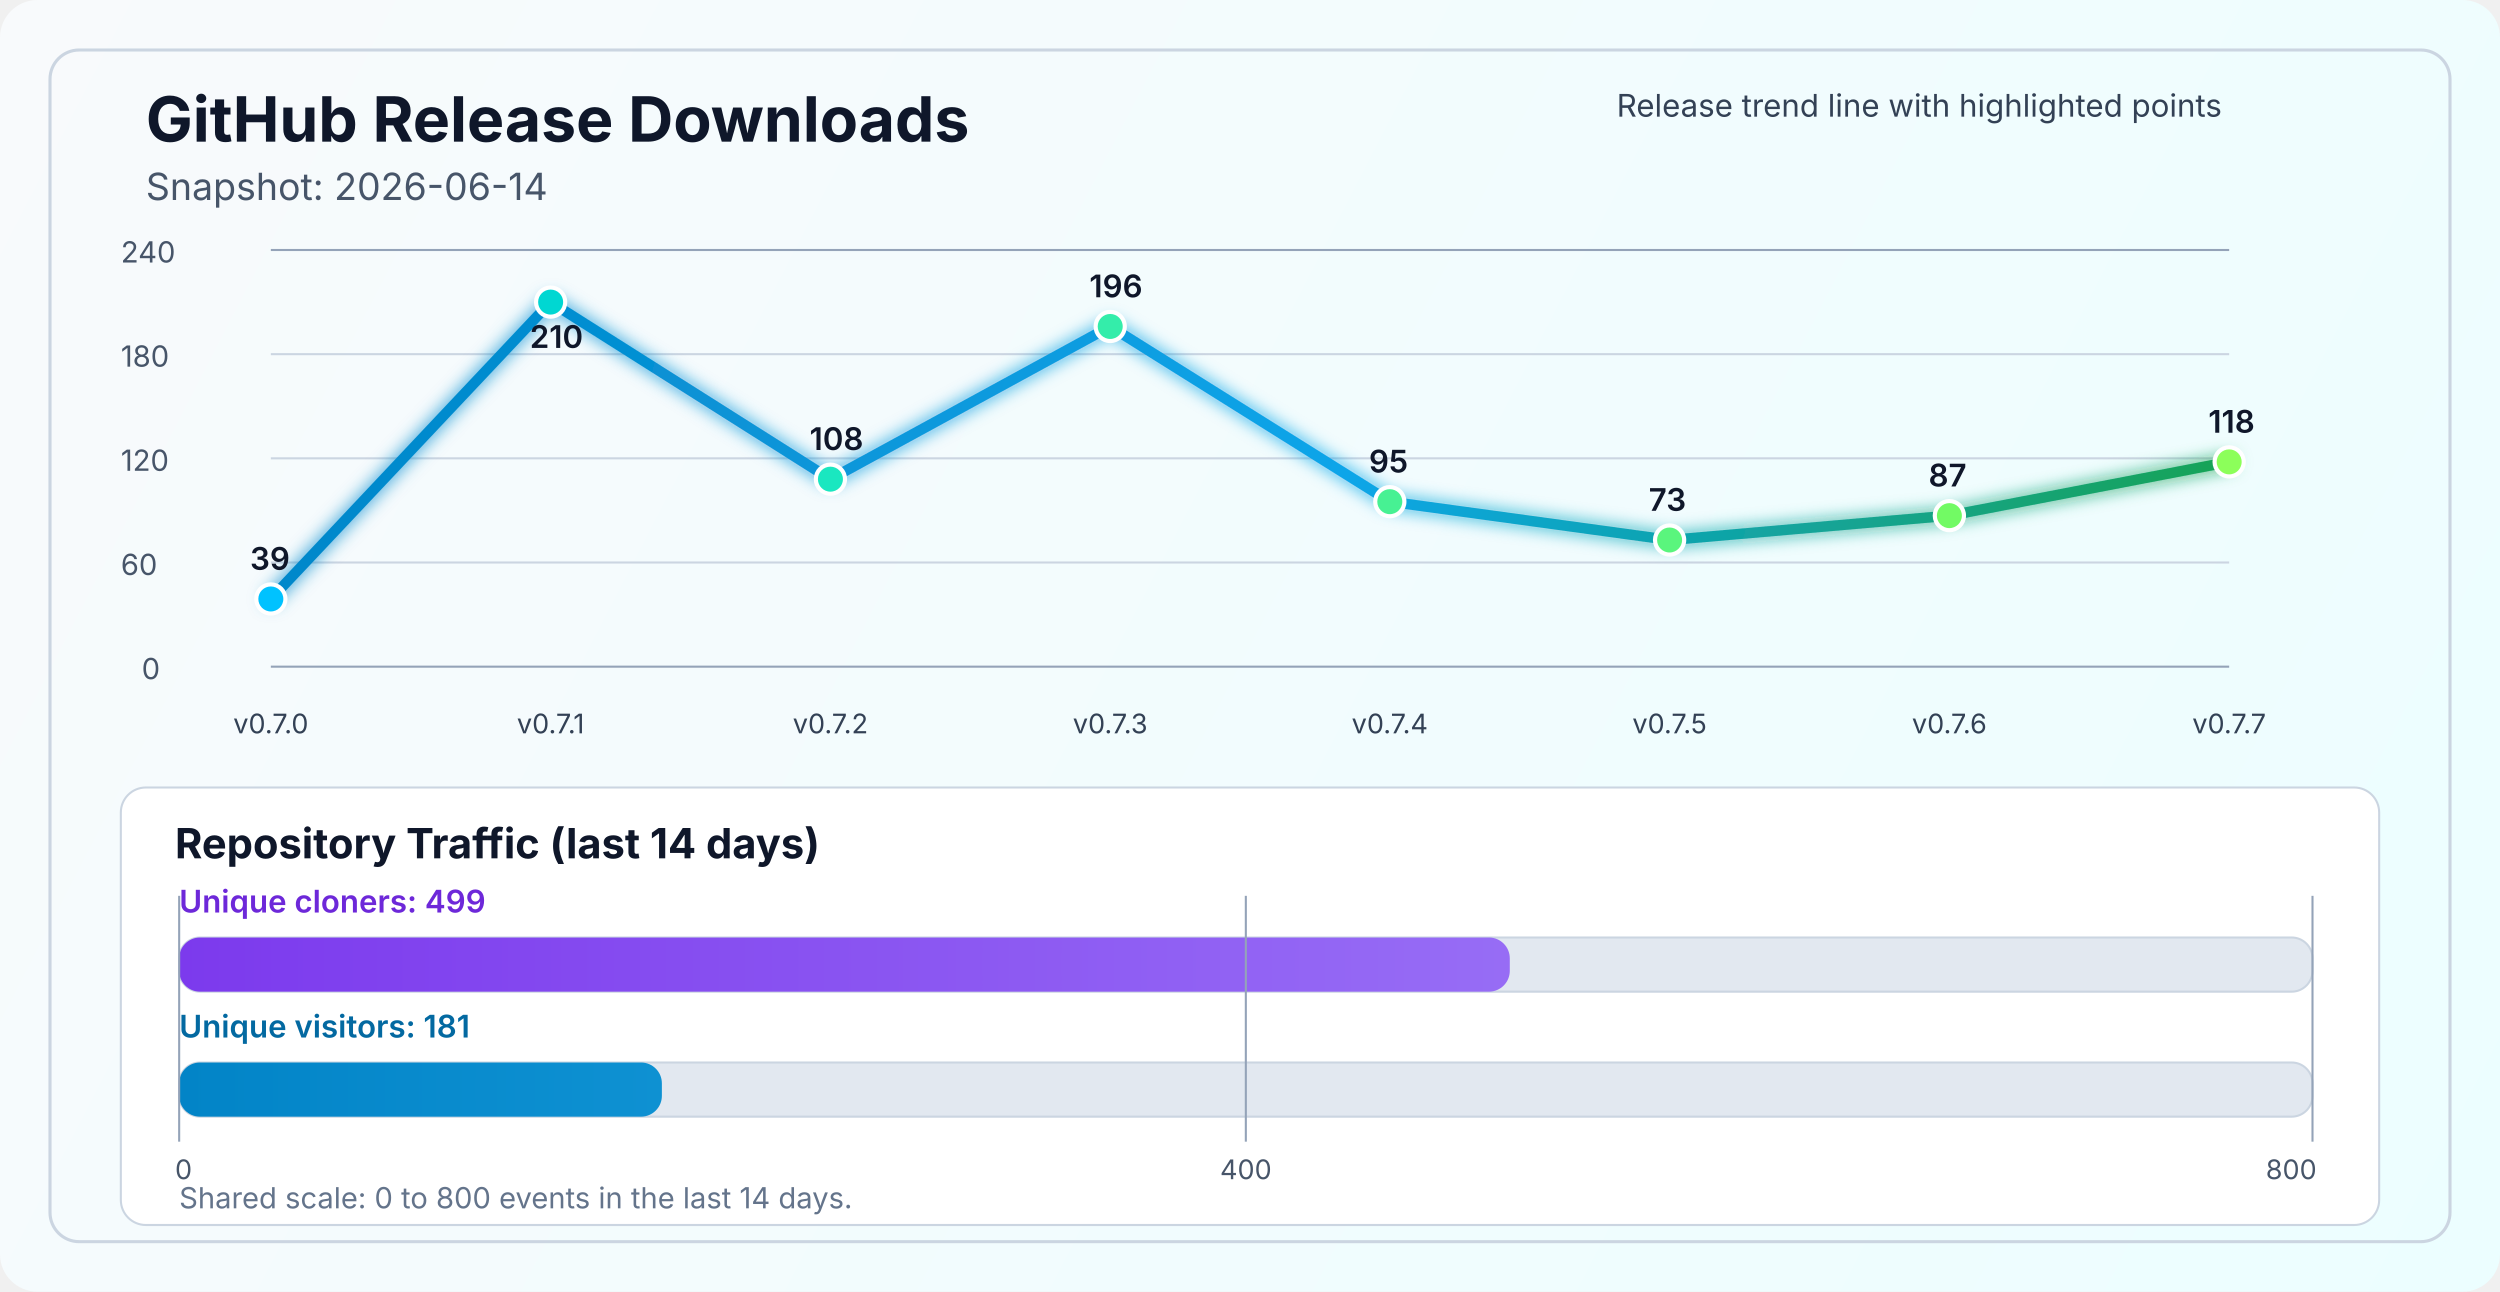
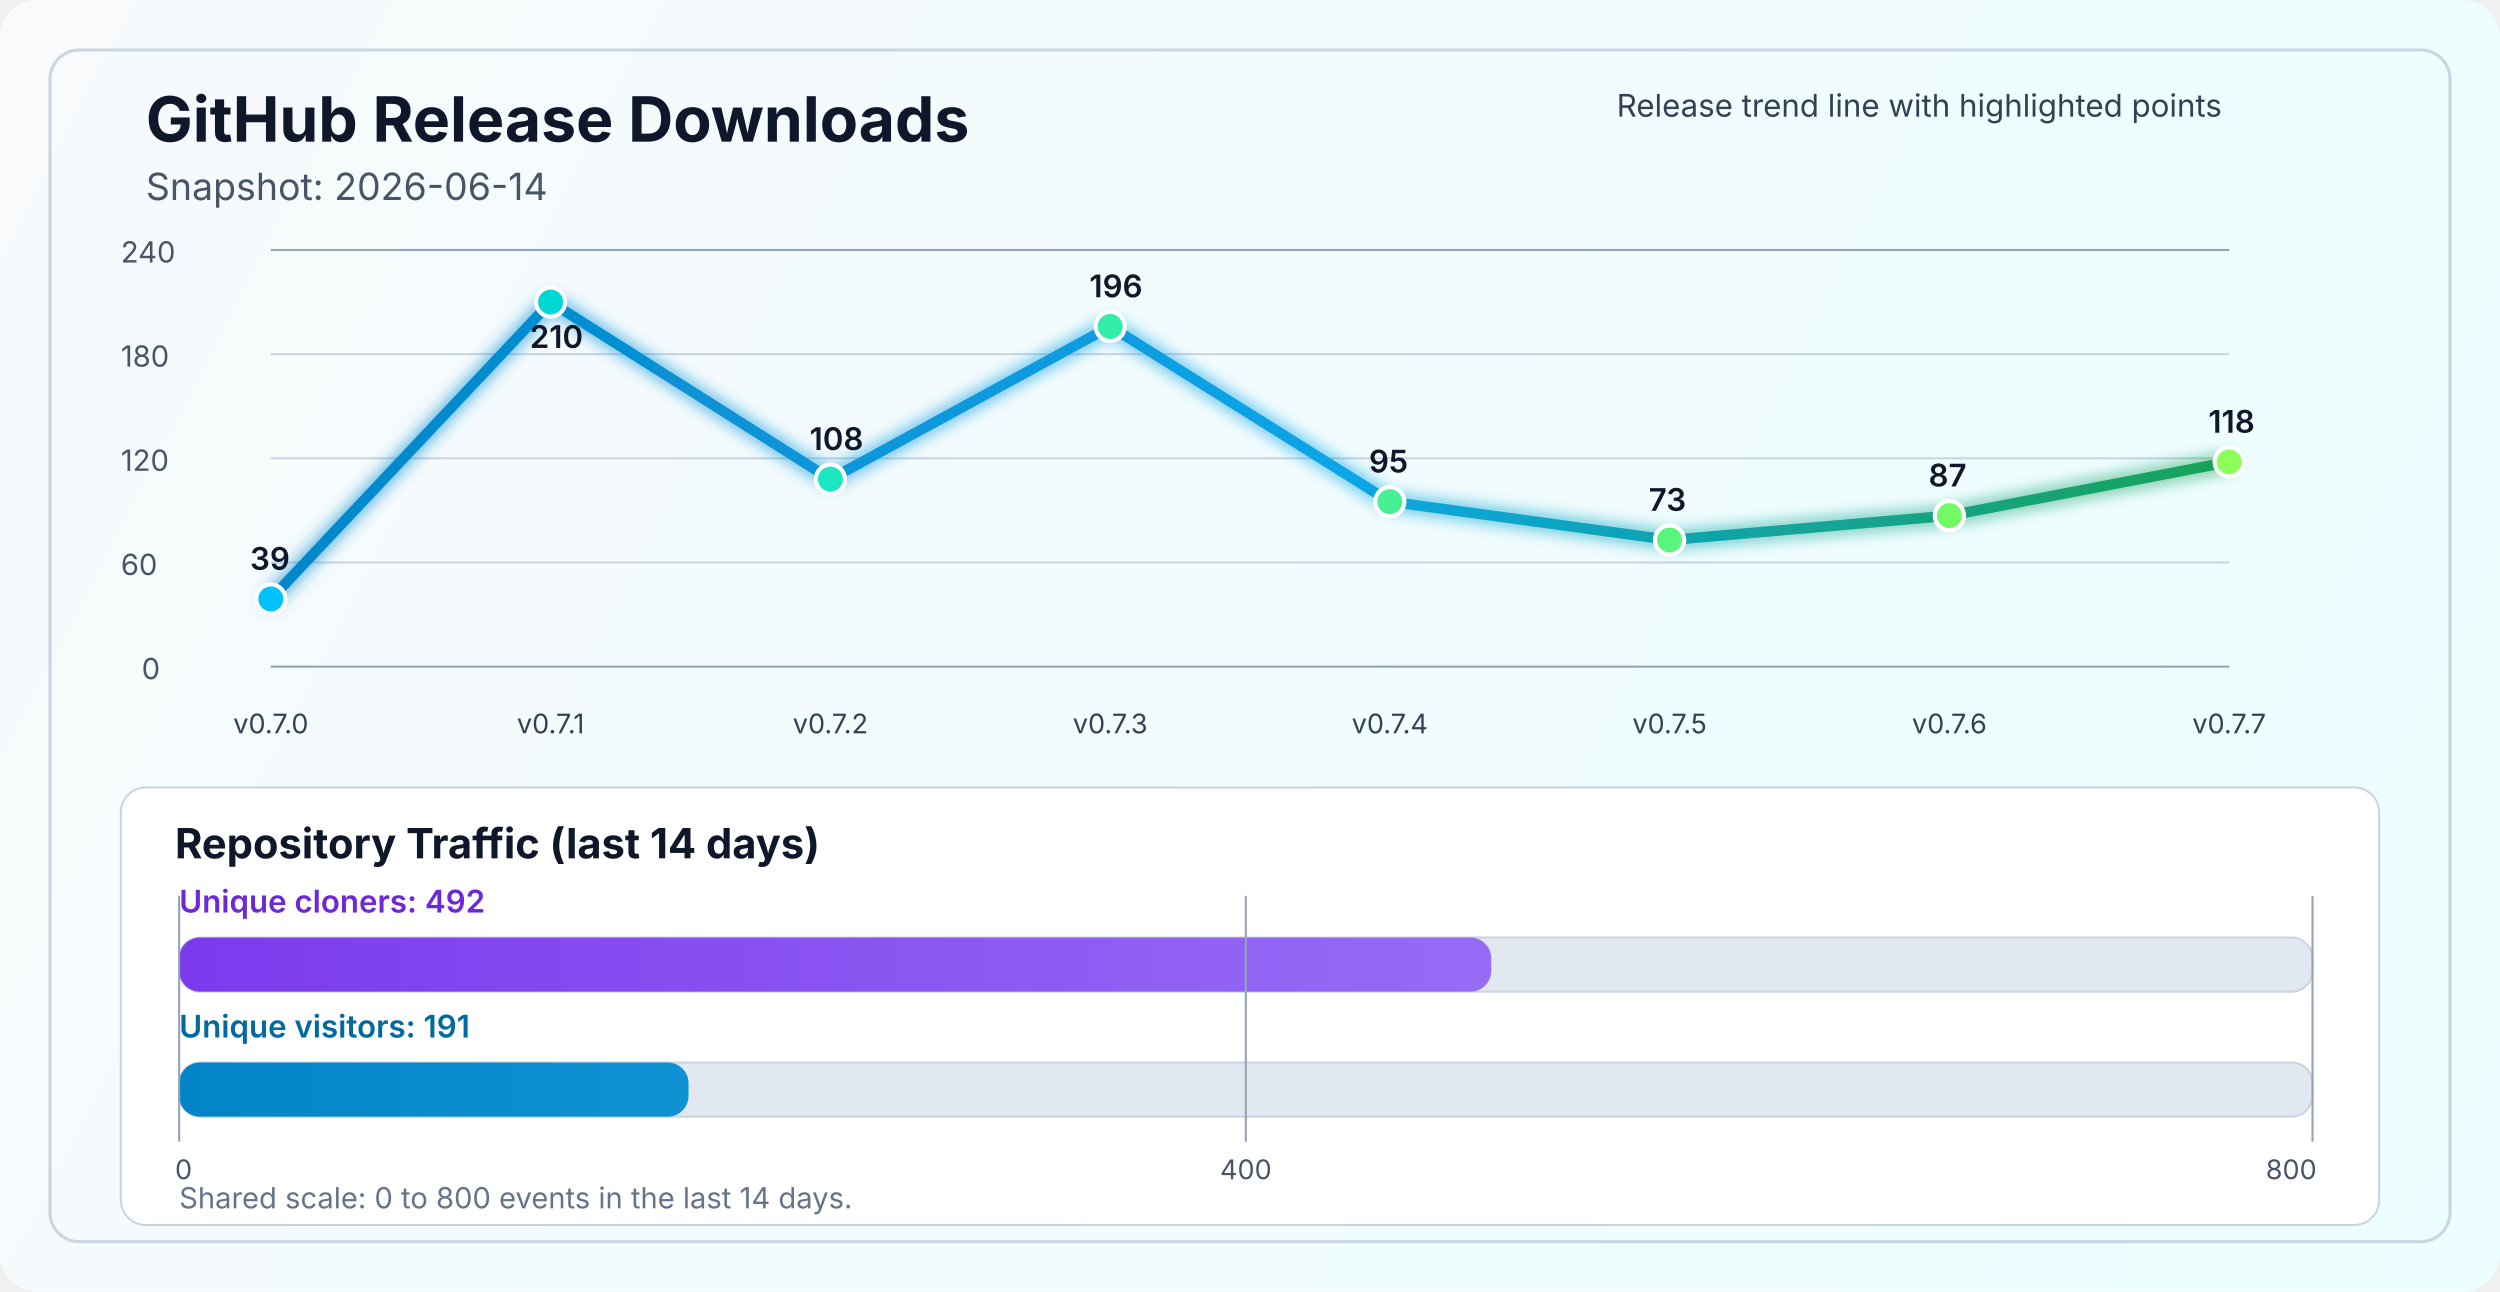
<svg xmlns="http://www.w3.org/2000/svg" width="1200" height="620" viewBox="0 0 1200 620" fill="none" role="img" aria-labelledby="title desc">
  <defs>
    <linearGradient id="bg" x1="0" y1="0" x2="1200" y2="620" gradientUnits="userSpaceOnUse">
      <stop stop-color="#F8FAFC" />
      <stop offset="1" stop-color="#ECFEFF" />
    </linearGradient>
    <linearGradient id="line" x1="130" y1="86" x2="1070" y2="340" gradientUnits="userSpaceOnUse">
      <stop stop-color="#0284C7" />
      <stop offset="0.55" stop-color="#0EA5E9" />
      <stop offset="1" stop-color="#16A34A" />
    </linearGradient>
    <linearGradient id="cloneFill" x1="86" y1="450" x2="1110" y2="450" gradientUnits="userSpaceOnUse">
      <stop stop-color="#7C3AED" />
      <stop offset="1" stop-color="#A78BFA" />
    </linearGradient>
    <linearGradient id="viewFill" x1="86" y1="482" x2="1110" y2="482" gradientUnits="userSpaceOnUse">
      <stop stop-color="#0284C7" />
      <stop offset="1" stop-color="#38BDF8" />
    </linearGradient>
    <filter id="glow" x="-50%" y="-50%" width="200%" height="200%">
      <feGaussianBlur stdDeviation="4" result="blur" />
      <feMerge>
        <feMergeNode in="blur" />
        <feMergeNode in="SourceGraphic" />
      </feMerge>
    </filter>
  </defs>
  <rect width="1200" height="620" rx="18" fill="url(#bg)" />
  <rect x="24" y="24" width="1152" height="572" rx="14" stroke="#CBD5E1" stroke-width="1.5" />
  <text x="70" y="68" fill="#0F172A" font-size="30" font-family="SF Pro Display, -apple-system, BlinkMacSystemFont, Segoe UI, sans-serif" font-weight="700">GitHub Release Downloads</text>
  <text x="70" y="96" fill="#475569" font-size="18" font-family="SF Pro Text, -apple-system, BlinkMacSystemFont, Segoe UI, sans-serif">Snapshot: 2026-06-14</text>
  <line x1="130" y1="320.0" x2="1070" y2="320.0" stroke="#94A3B8" stroke-width="1" />
  <line x1="130" y1="270.0" x2="1070" y2="270.0" stroke="#CBD5E1" stroke-width="1" />
  <line x1="130" y1="220.0" x2="1070" y2="220.0" stroke="#CBD5E1" stroke-width="1" />
  <line x1="130" y1="170.0" x2="1070" y2="170.0" stroke="#CBD5E1" stroke-width="1" />
  <line x1="130" y1="120.0" x2="1070" y2="120.0" stroke="#94A3B8" stroke-width="1" />
  <text x="68" y="326.0" fill="#475569" font-size="14" font-family="SF Pro Text, -apple-system, BlinkMacSystemFont, Segoe UI, sans-serif">0</text>
  <text x="58" y="276.0" fill="#475569" font-size="14" font-family="SF Pro Text, -apple-system, BlinkMacSystemFont, Segoe UI, sans-serif">60</text>
  <text x="58" y="226.0" fill="#475569" font-size="14" font-family="SF Pro Text, -apple-system, BlinkMacSystemFont, Segoe UI, sans-serif">120</text>
  <text x="58" y="176.0" fill="#475569" font-size="14" font-family="SF Pro Text, -apple-system, BlinkMacSystemFont, Segoe UI, sans-serif">180</text>
  <text x="58" y="126.0" fill="#475569" font-size="14" font-family="SF Pro Text, -apple-system, BlinkMacSystemFont, Segoe UI, sans-serif">240</text>
  <polyline points="130.0,287.5 264.3,145.0 398.6,230.0 532.9,156.7 667.1,240.8 801.4,259.2 935.7,247.5 1070.0,221.7" fill="none" stroke="url(#line)" stroke-width="5" stroke-linecap="round" stroke-linejoin="round" filter="url(#glow)" />
  <circle cx="130.0" cy="287.5" r="7" fill="#00C2FF" stroke="#FFFFFF" stroke-width="2" />
  <circle cx="264.3" cy="145.0" r="7" fill="#00D7D2" stroke="#FFFFFF" stroke-width="2" />
  <circle cx="398.6" cy="230.0" r="7" fill="#1AE7C0" stroke="#FFFFFF" stroke-width="2" />
  <circle cx="532.9" cy="156.7" r="7" fill="#34EDAA" stroke="#FFFFFF" stroke-width="2" />
  <circle cx="667.1" cy="240.8" r="7" fill="#47F193" stroke="#FFFFFF" stroke-width="2" />
  <circle cx="801.4" cy="259.2" r="7" fill="#5AF57D" stroke="#FFFFFF" stroke-width="2" />
  <circle cx="935.7" cy="247.5" r="7" fill="#72FA64" stroke="#FFFFFF" stroke-width="2" />
  <circle cx="1070.0" cy="221.7" r="7" fill="#8CFF5A" stroke="#FFFFFF" stroke-width="2" />
  <text x="130.0" y="352" text-anchor="middle" fill="#334155" font-size="13" font-family="SF Pro Text, -apple-system, BlinkMacSystemFont, Segoe UI, sans-serif">v0.7.0</text>
  <text x="264.3" y="352" text-anchor="middle" fill="#334155" font-size="13" font-family="SF Pro Text, -apple-system, BlinkMacSystemFont, Segoe UI, sans-serif">v0.7.1</text>
  <text x="398.6" y="352" text-anchor="middle" fill="#334155" font-size="13" font-family="SF Pro Text, -apple-system, BlinkMacSystemFont, Segoe UI, sans-serif">v0.7.2</text>
  <text x="532.9" y="352" text-anchor="middle" fill="#334155" font-size="13" font-family="SF Pro Text, -apple-system, BlinkMacSystemFont, Segoe UI, sans-serif">v0.7.3</text>
  <text x="667.1" y="352" text-anchor="middle" fill="#334155" font-size="13" font-family="SF Pro Text, -apple-system, BlinkMacSystemFont, Segoe UI, sans-serif">v0.7.4</text>
  <text x="801.4" y="352" text-anchor="middle" fill="#334155" font-size="13" font-family="SF Pro Text, -apple-system, BlinkMacSystemFont, Segoe UI, sans-serif">v0.7.5</text>
  <text x="935.7" y="352" text-anchor="middle" fill="#334155" font-size="13" font-family="SF Pro Text, -apple-system, BlinkMacSystemFont, Segoe UI, sans-serif">v0.7.6</text>
  <text x="1070.0" y="352" text-anchor="middle" fill="#334155" font-size="13" font-family="SF Pro Text, -apple-system, BlinkMacSystemFont, Segoe UI, sans-serif">v0.7.7</text>
  <text x="120.0" y="273.5" fill="#0F172A" font-size="15" font-family="SF Pro Text, -apple-system, BlinkMacSystemFont, Segoe UI, sans-serif" font-weight="600">39</text>
  <text x="254.3" y="167.0" fill="#0F172A" font-size="15" font-family="SF Pro Text, -apple-system, BlinkMacSystemFont, Segoe UI, sans-serif" font-weight="600">210</text>
  <text x="388.6" y="216.0" fill="#0F172A" font-size="15" font-family="SF Pro Text, -apple-system, BlinkMacSystemFont, Segoe UI, sans-serif" font-weight="600">108</text>
  <text x="522.9" y="142.7" fill="#0F172A" font-size="15" font-family="SF Pro Text, -apple-system, BlinkMacSystemFont, Segoe UI, sans-serif" font-weight="600">196</text>
  <text x="657.1" y="226.8" fill="#0F172A" font-size="15" font-family="SF Pro Text, -apple-system, BlinkMacSystemFont, Segoe UI, sans-serif" font-weight="600">95</text>
  <text x="791.4" y="245.2" fill="#0F172A" font-size="15" font-family="SF Pro Text, -apple-system, BlinkMacSystemFont, Segoe UI, sans-serif" font-weight="600">73</text>
  <text x="925.7" y="233.5" fill="#0F172A" font-size="15" font-family="SF Pro Text, -apple-system, BlinkMacSystemFont, Segoe UI, sans-serif" font-weight="600">87</text>
  <text x="1060.0" y="207.7" fill="#0F172A" font-size="15" font-family="SF Pro Text, -apple-system, BlinkMacSystemFont, Segoe UI, sans-serif" font-weight="600">118</text>
  <text x="776" y="56" fill="#334155" font-size="15" font-family="SF Pro Text, -apple-system, BlinkMacSystemFont, Segoe UI, sans-serif">Release trend line with highlighted points</text>
  <rect x="58" y="378" width="1084" height="210" rx="12" fill="#FFFFFF" stroke="#CBD5E1" stroke-width="1" />
  <text x="84" y="412" fill="#0F172A" font-size="20" font-family="SF Pro Text, -apple-system, BlinkMacSystemFont, Segoe UI, sans-serif" font-weight="700">Repository Traffic (last 14 days)</text>
-   <text x="86" y="438" fill="#6D28D9" font-size="15" font-family="SF Pro Text, -apple-system, BlinkMacSystemFont, Segoe UI, sans-serif" font-weight="600">Unique cloners: 499</text>
+   <text x="86" y="438" fill="#6D28D9" font-size="15" font-family="SF Pro Text, -apple-system, BlinkMacSystemFont, Segoe UI, sans-serif" font-weight="600">Unique cloners: 492</text>
  <rect x="86" y="450" width="1024" height="26" rx="10" fill="#E2E8F0" stroke="#CBD5E1" stroke-width="1" />
-   <rect x="86" y="450" width="638.7" height="26" rx="10" fill="url(#cloneFill)" />
-   <text x="86" y="498" fill="#0369A1" font-size="15" font-family="SF Pro Text, -apple-system, BlinkMacSystemFont, Segoe UI, sans-serif" font-weight="600">Unique visitors: 181</text>
+   <rect x="86" y="450" width="629.8" height="26" rx="10" fill="url(#cloneFill)" />
+   <text x="86" y="498" fill="#0369A1" font-size="15" font-family="SF Pro Text, -apple-system, BlinkMacSystemFont, Segoe UI, sans-serif" font-weight="600">Unique visitors: 191</text>
  <rect x="86" y="510" width="1024" height="26" rx="10" fill="#E2E8F0" stroke="#CBD5E1" stroke-width="1" />
-   <rect x="86" y="510" width="231.7" height="26" rx="10" fill="url(#viewFill)" />
+   <rect x="86" y="510" width="244.5" height="26" rx="10" fill="url(#viewFill)" />
  <line x1="86" y1="430" x2="86" y2="548" stroke="#94A3B8" stroke-width="1" />
  <line x1="598.0" y1="430" x2="598.0" y2="548" stroke="#94A3B8" stroke-width="1" />
  <line x1="1110" y1="430" x2="1110" y2="548" stroke="#94A3B8" stroke-width="1" />
  <text x="84" y="566" text-anchor="start" fill="#475569" font-size="13" font-family="SF Pro Text, -apple-system, BlinkMacSystemFont, Segoe UI, sans-serif">0</text>
  <text x="598.0" y="566" text-anchor="middle" fill="#475569" font-size="13" font-family="SF Pro Text, -apple-system, BlinkMacSystemFont, Segoe UI, sans-serif">400</text>
  <text x="1112" y="566" text-anchor="end" fill="#475569" font-size="13" font-family="SF Pro Text, -apple-system, BlinkMacSystemFont, Segoe UI, sans-serif">800</text>
  <text x="86" y="580" fill="#64748B" font-size="14" font-family="SF Pro Text, -apple-system, BlinkMacSystemFont, Segoe UI, sans-serif">Shared scale: 0 to 800 events in the last 14 days.</text>
</svg>
